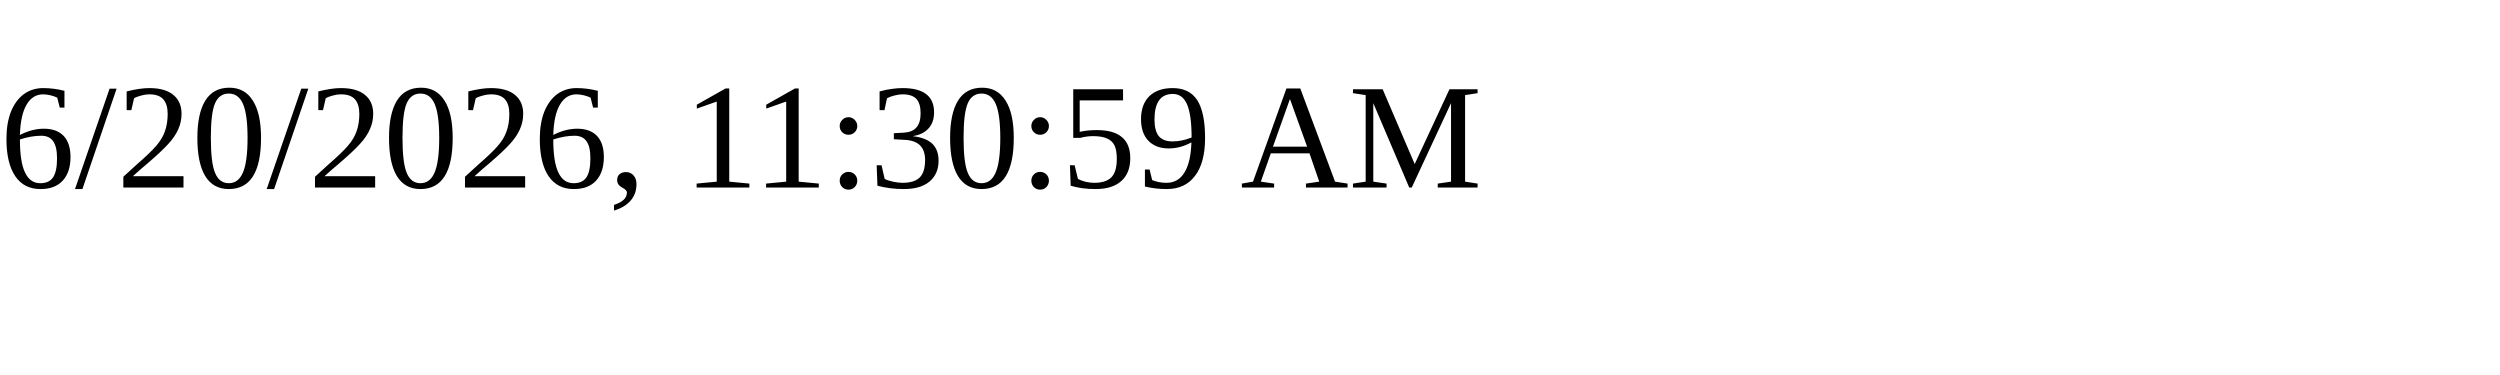
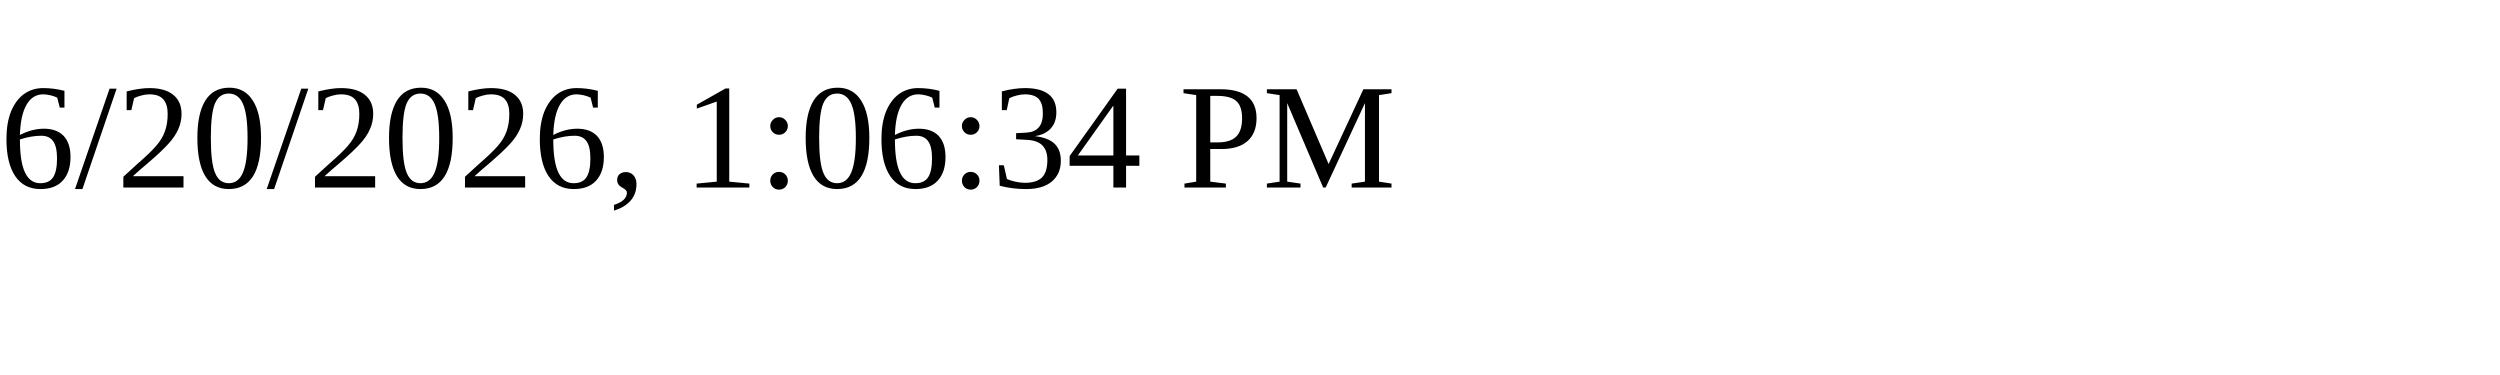
<svg xmlns="http://www.w3.org/2000/svg" height="30" width="200">
-   <text x="0" y="15">6/20/2026, 11:30:59 AM</text>
+   <text x="0" y="15">6/20/2026, 1:06:34 PM</text>
</svg>
